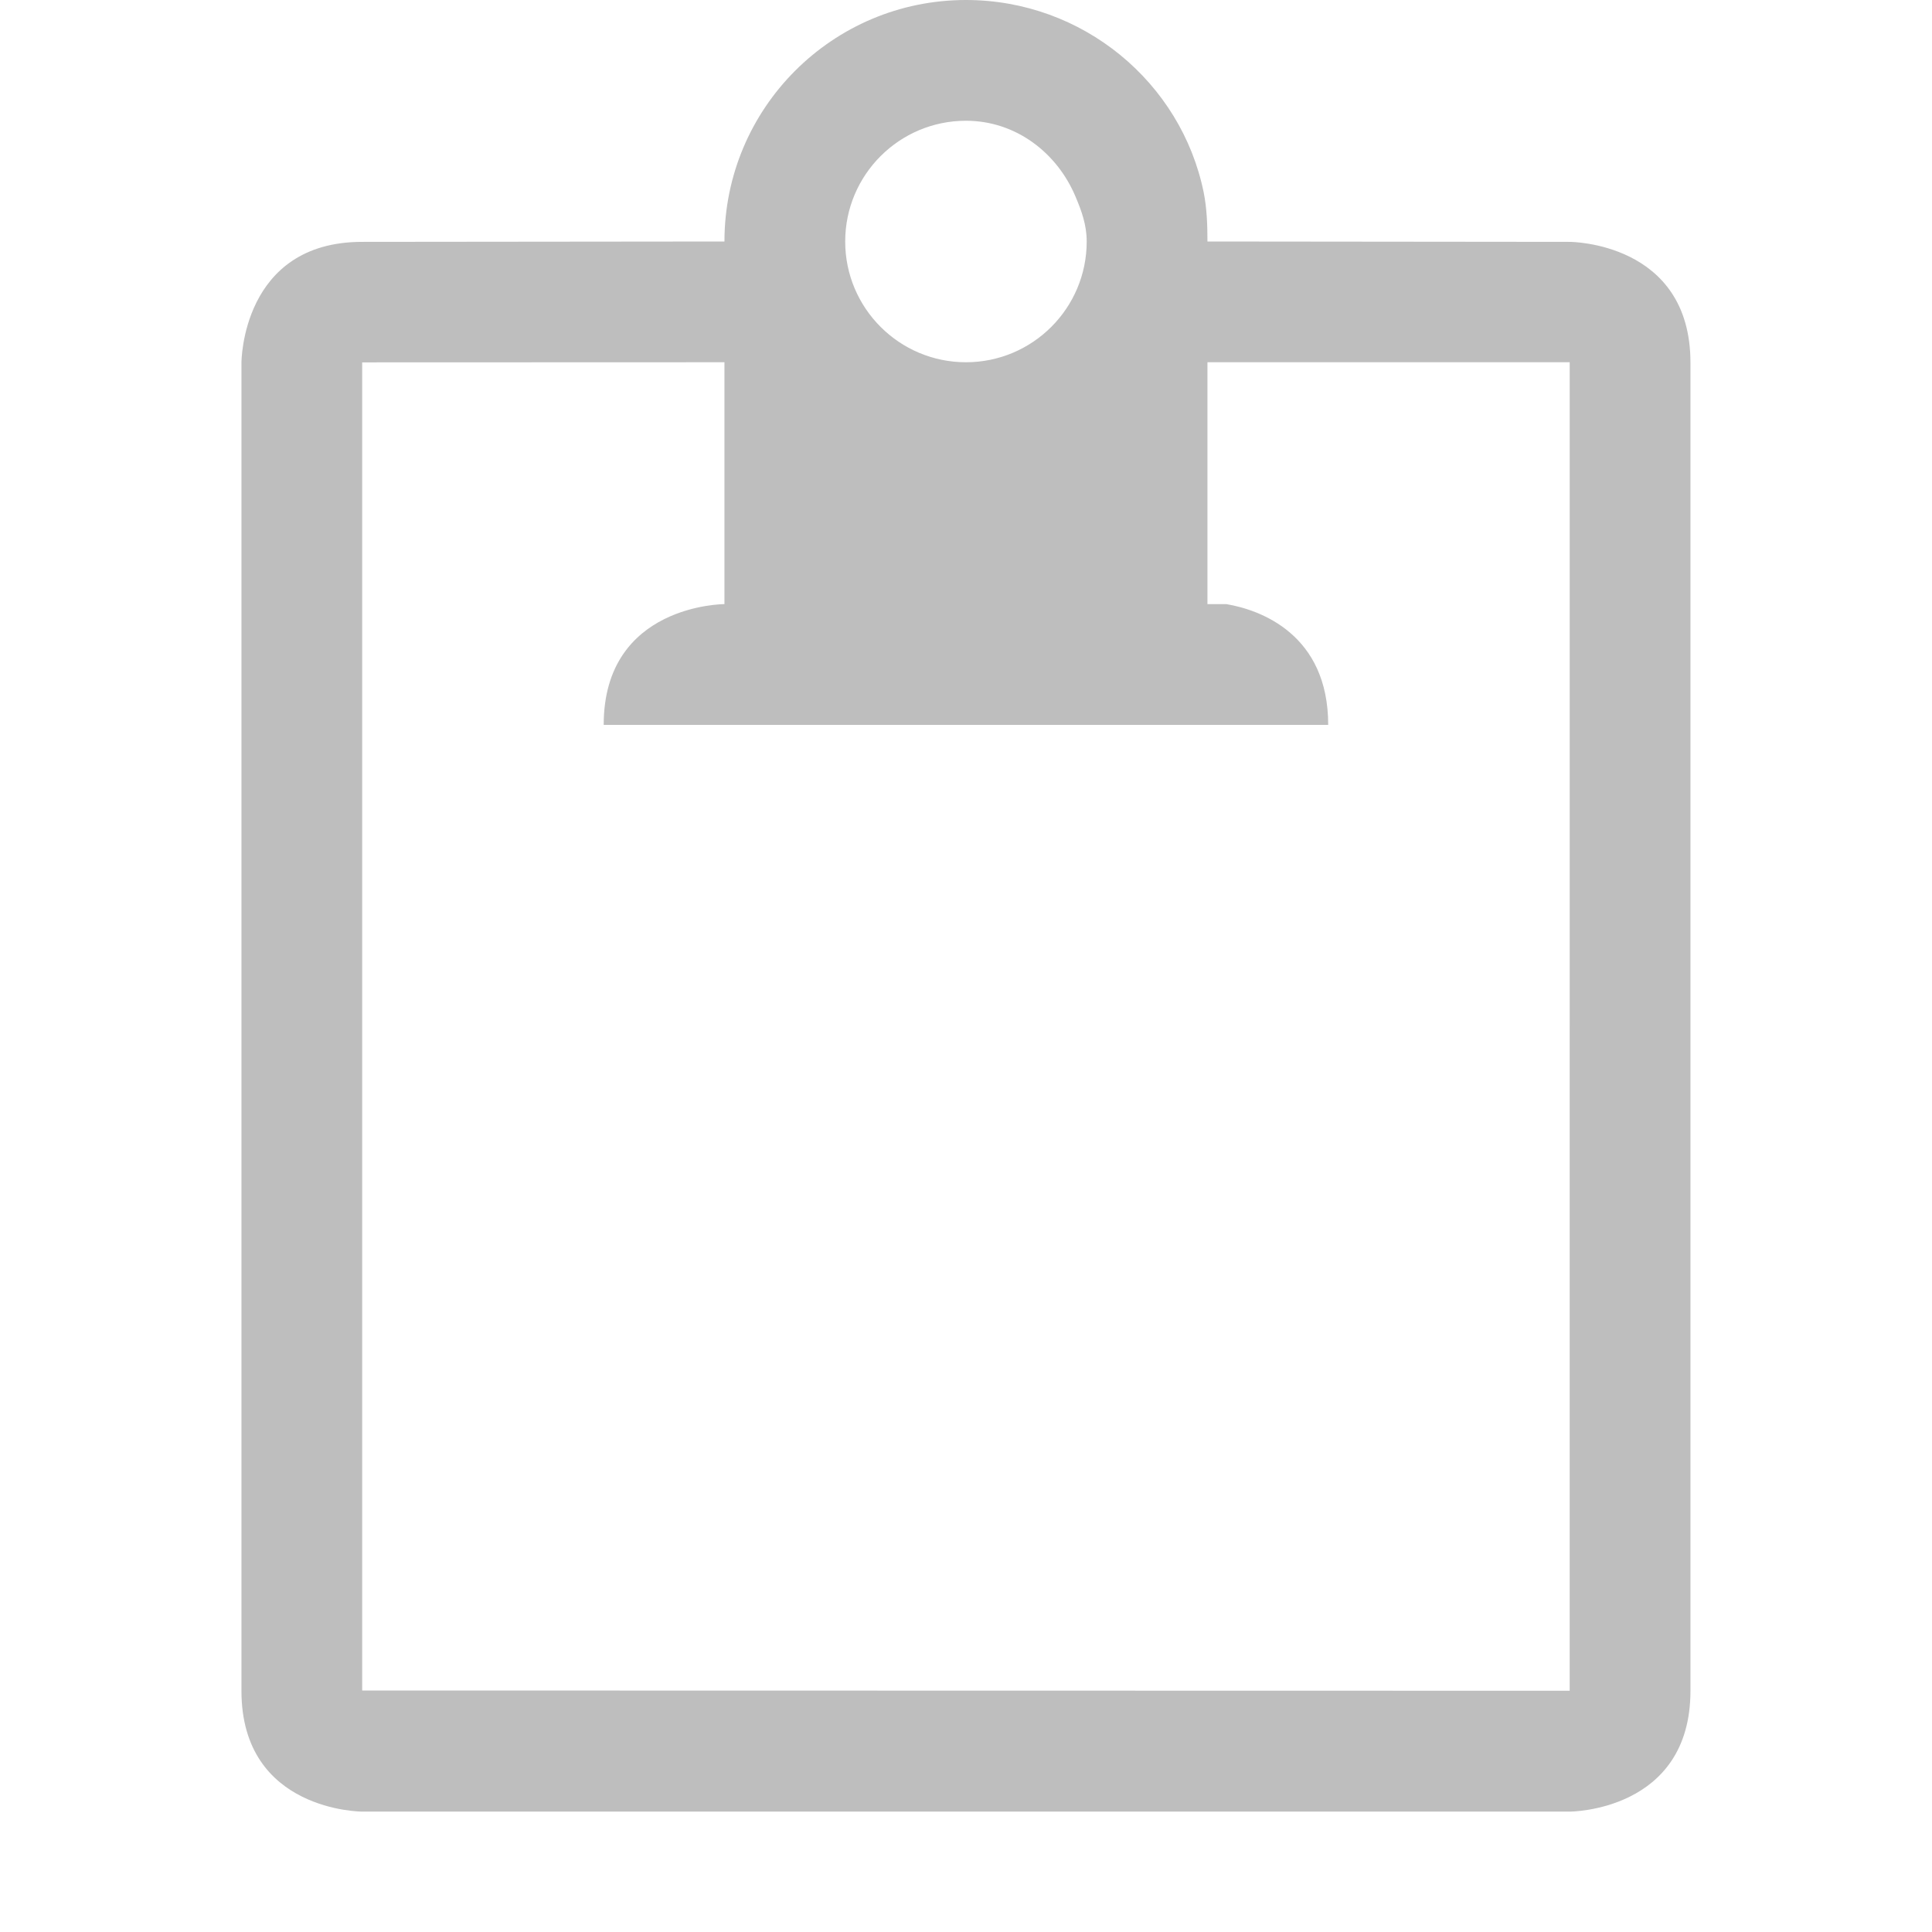
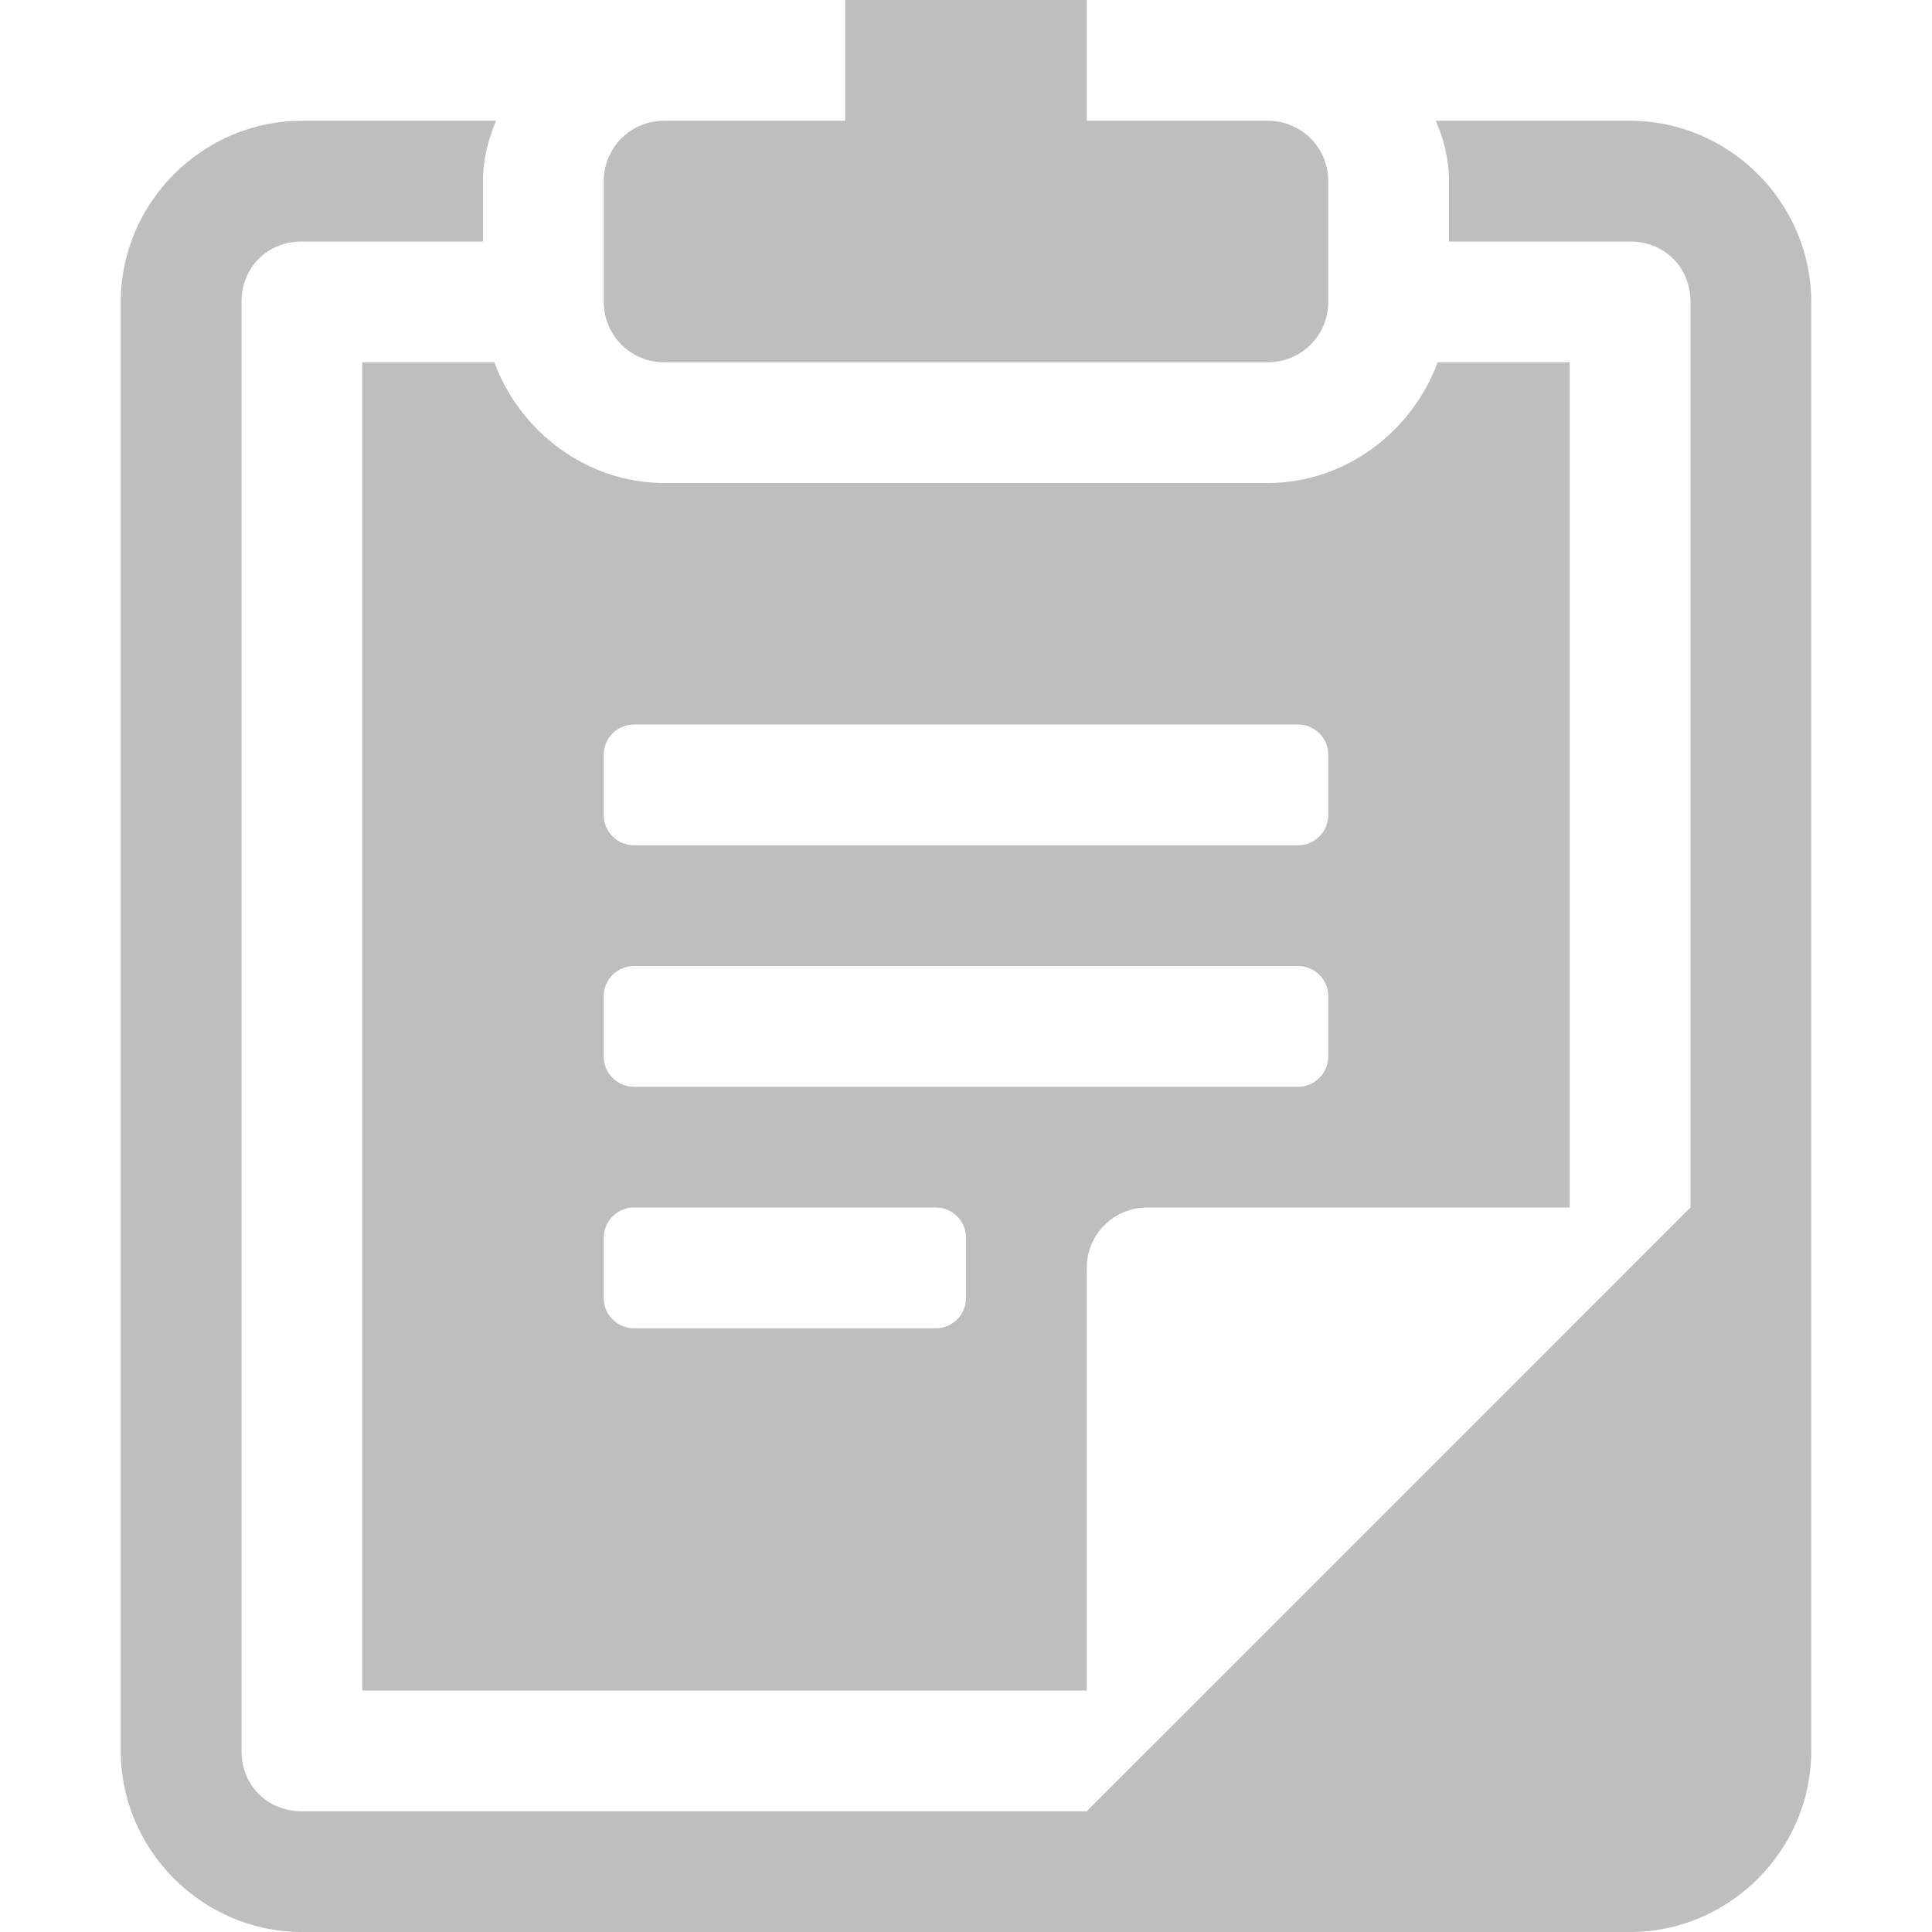
- <svg xmlns="http://www.w3.org/2000/svg" height="16" id="svg7384" version="1.1" width="16">
-   <defs id="defs7386">
-     <filter color-interpolation-filters="sRGB" id="filter7554">
-       <feBlend id="feBlend7556" in2="BackgroundImage" mode="darken" />
-     </filter>
-     <filter color-interpolation-filters="sRGB" id="filter7554-7">
-       <feBlend id="feBlend7556-6" in2="BackgroundImage" mode="darken" />
-     </filter>
-   </defs>
-   <g id="layer9" label="status" style="display:inline" transform="translate(-293.0004,-8)" />
-   <g id="layer10" style="display:inline" transform="translate(-293.0004,-8)" />
-   <g id="layer13" style="display:inline" transform="translate(-293.0004,-8)" />
-   <g id="layer14" transform="translate(-293.0004,-8)" />
-   <g id="layer15" style="display:inline" transform="translate(-293.0004,-8)" />
-   <g id="g71291" style="display:inline" transform="translate(-293.0004,-8)" />
-   <g id="layer12" style="display:inline" transform="translate(-293.0004,-8)">
-     <path d="m 301,8 c -1.105,0 -2,0.895 -2,2 l -3,0.003 c -1,0 -1,1 -1,1 l 0,11 c 0,1 1,1 1,1 l 10,0 c 0,0 1,0 1,-1 l 0,-11 c 0,-1 -1,-1 -1,-1 L 303,10 c 0,-0.138 -0.005,-0.276 -0.031,-0.406 C 302.783,8.682 301.967,8 301,8 z m 0,1 c 0.414,0 0.754,0.266 0.906,0.625 0.051,0.12 0.094,0.237 0.094,0.375 0,0.552 -0.448,1 -1,1 -0.552,0 -1,-0.448 -1,-1 0,-0.552 0.448,-1 1,-1 z m -2,2 -2e-5,2.003 0,0 c 0,0 -1,0 -1,1 l 1,0 4,0 1,0 c 0,-0.75 -0.562,-0.953 -0.844,-1 l -0.156,0 0,0 2e-5,-2.003 3,0 -1e-4,11.002 -10,-0.002 -1e-4,-10.999 z" id="path3810" style="color:#000000;fill:#bebebe;fill-opacity:1;fill-rule:nonzero;stroke:none;stroke-width:4;marker:none;visibility:visible;display:inline;overflow:visible;enable-background:accumulate" />
+ <svg xmlns="http://www.w3.org/2000/svg" width="16" height="16" viewBox="0 0 16 16" id="svg2" version="1.1">
+   <defs id="defs4" />
+   <g id="layer1" transform="translate(0,-1036.362)">
+     <g transform="translate(-4,3.9622)" id="g4" style="fill:#696969;fill-opacity:1">
+       <path style="fill:#bebebe;fill-opacity:1" d="M 7 0 L 7 0.5 L 7 1 L 6 1 L 5.5 1 C 5.223 1 5 1.223 5 1.5 L 5 2.5 C 5 2.777 5.223 3 5.5 3 L 10.5 3 C 10.777 3 11 2.777 11 2.5 L 11 1.5 C 11 1.223 10.777 1 10.5 1 L 10 1 L 9 1 L 9 0.5 L 9 0 L 8.5 0 L 7.5 0 L 7 0 z M 2.5 1 C 1.678 1 1 1.678 1 2.5 L 1 14.5 C 1 15.322 1.678 16 2.5 16 L 13.5 16 C 14.322 16 15 15.322 15 14.5 L 15 2.5 C 15 1.678 14.322 1 13.5 1 L 11.891 1 C 11.957 1.153 12 1.319 12 1.5 L 12 2 L 13.5 2 C 13.786 2 14 2.214 14 2.5 L 14 10 L 9 15 L 2.5 15 C 2.214 15 2 14.786 2 14.5 L 2 2.5 C 2 2.214 2.214 2 2.5 2 L 4 2 L 4 1.5 C 4 1.319 4.043 1.153 4.109 1 L 2.5 1 z M 3 3 L 3 4 L 3 5 L 3 14 L 7 14 L 8 14 L 9 14 L 9 11.5 L 9 11 L 9 10.5 C 9 10.223 9.223 10 9.5 10 L 10 10 L 10.5 10 L 13 10 L 13 9 L 13 8 L 13 5 L 13 4 L 13 3 L 11.906 3 C 11.695 3.575 11.139 4 10.5 4 L 10 4 L 6 4 L 5.5 4 C 4.861 4 4.305 3.575 4.094 3 L 3 3 z M 5.25 6 L 10.75 6 C 10.888 6 11 6.112 11 6.25 L 11 6.75 C 11 6.888 10.888 7 10.75 7 L 5.25 7 C 5.112 7 5 6.888 5 6.75 L 5 6.25 C 5 6.112 5.112 6 5.25 6 z M 5.25 8 L 10.75 8 C 10.888 8 11 8.112 11 8.25 L 11 8.75 C 11 8.888 10.888 9 10.75 9 L 9 9 L 8 9 L 7 9 L 5.25 9 C 5.112 9 5 8.888 5 8.75 L 5 8.25 C 5 8.112 5.112 8 5.25 8 z M 5.25 10 L 6 10 L 6.25 10 L 7 10 L 7.75 10 C 7.888 10 8 10.112 8 10.25 L 8 10.75 C 8 10.888 7.888 11 7.75 11 L 7 11 L 6.25 11 L 6 11 L 5.25 11 C 5.112 11 5 10.888 5 10.75 L 5 10.25 C 5 10.112 5.112 10 5.25 10 z " transform="translate(4,1032.4)" id="path6" />
+     </g>
  </g>
</svg>
